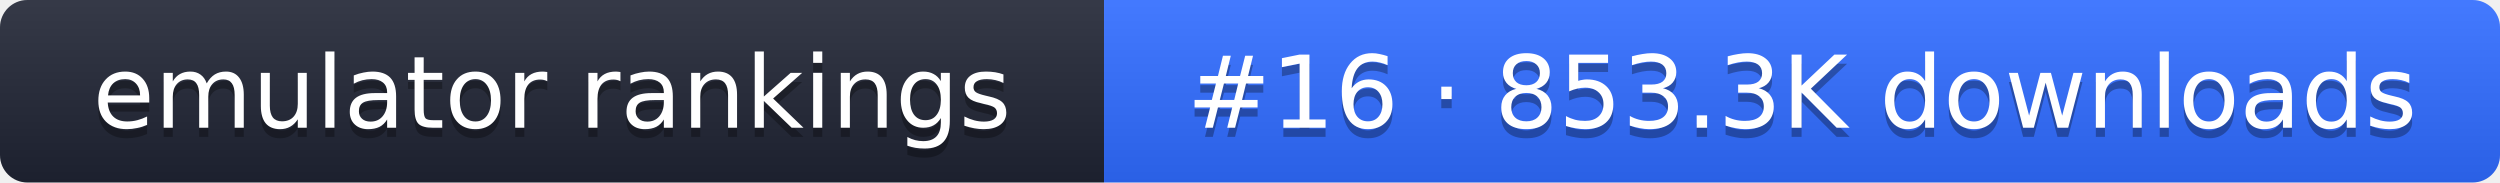
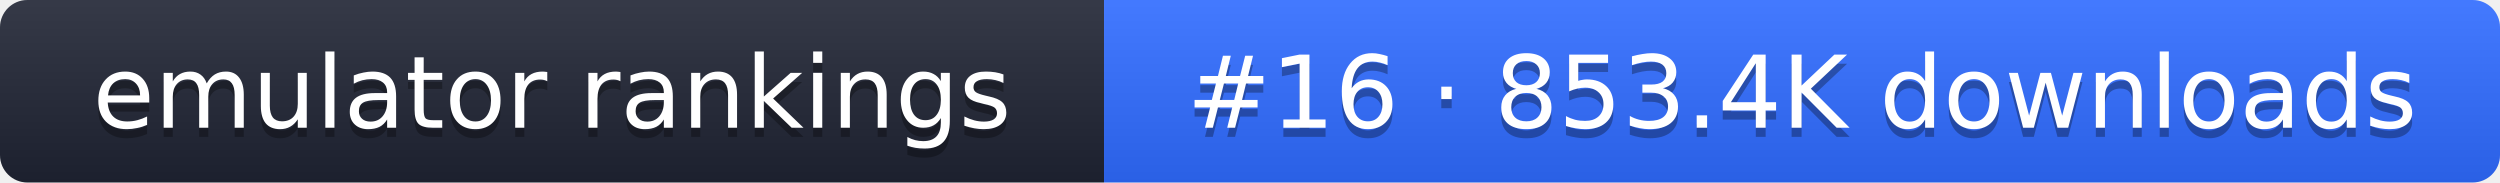
- <svg xmlns="http://www.w3.org/2000/svg" width="274" height="20" role="img" aria-label="emulator rankings: #16 · 853.3K downloads">
+ <svg xmlns="http://www.w3.org/2000/svg" width="274" height="20" role="img" aria-label="emulator rankings: #16 · 853.4K downloads">
  <linearGradient id="g" x2="0" y2="100%">
    <stop offset="0" stop-color="#fff" stop-opacity=".1" />
    <stop offset="1" stop-opacity=".1" />
  </linearGradient>
  <clipPath id="r">
    <rect width="274" height="20" rx="3" fill="#fff" />
  </clipPath>
  <g clip-path="url(#r)">
    <rect width="121" height="20" fill="#1f2433" />
    <rect x="121" width="153" height="20" fill="#2f6bff" />
    <rect width="274" height="20" fill="url(#g)" />
  </g>
  <g fill="#fff" text-anchor="middle" font-family="Verdana,DejaVu Sans,sans-serif" font-size="11">
    <text x="60.5" y="15" fill="#010101" fill-opacity=".3">emulator rankings</text>
    <text x="60.5" y="14">emulator rankings</text>
-     <text x="197.5" y="15" fill="#010101" fill-opacity=".3">#16 · 853.3K downloads</text>
-     <text x="197.5" y="14">#16 · 853.3K downloads</text>
+     <text x="197.5" y="15" fill="#010101" fill-opacity=".3">#16 · 853.4K downloads</text>
+     <text x="197.5" y="14">#16 · 853.4K downloads</text>
  </g>
</svg>
